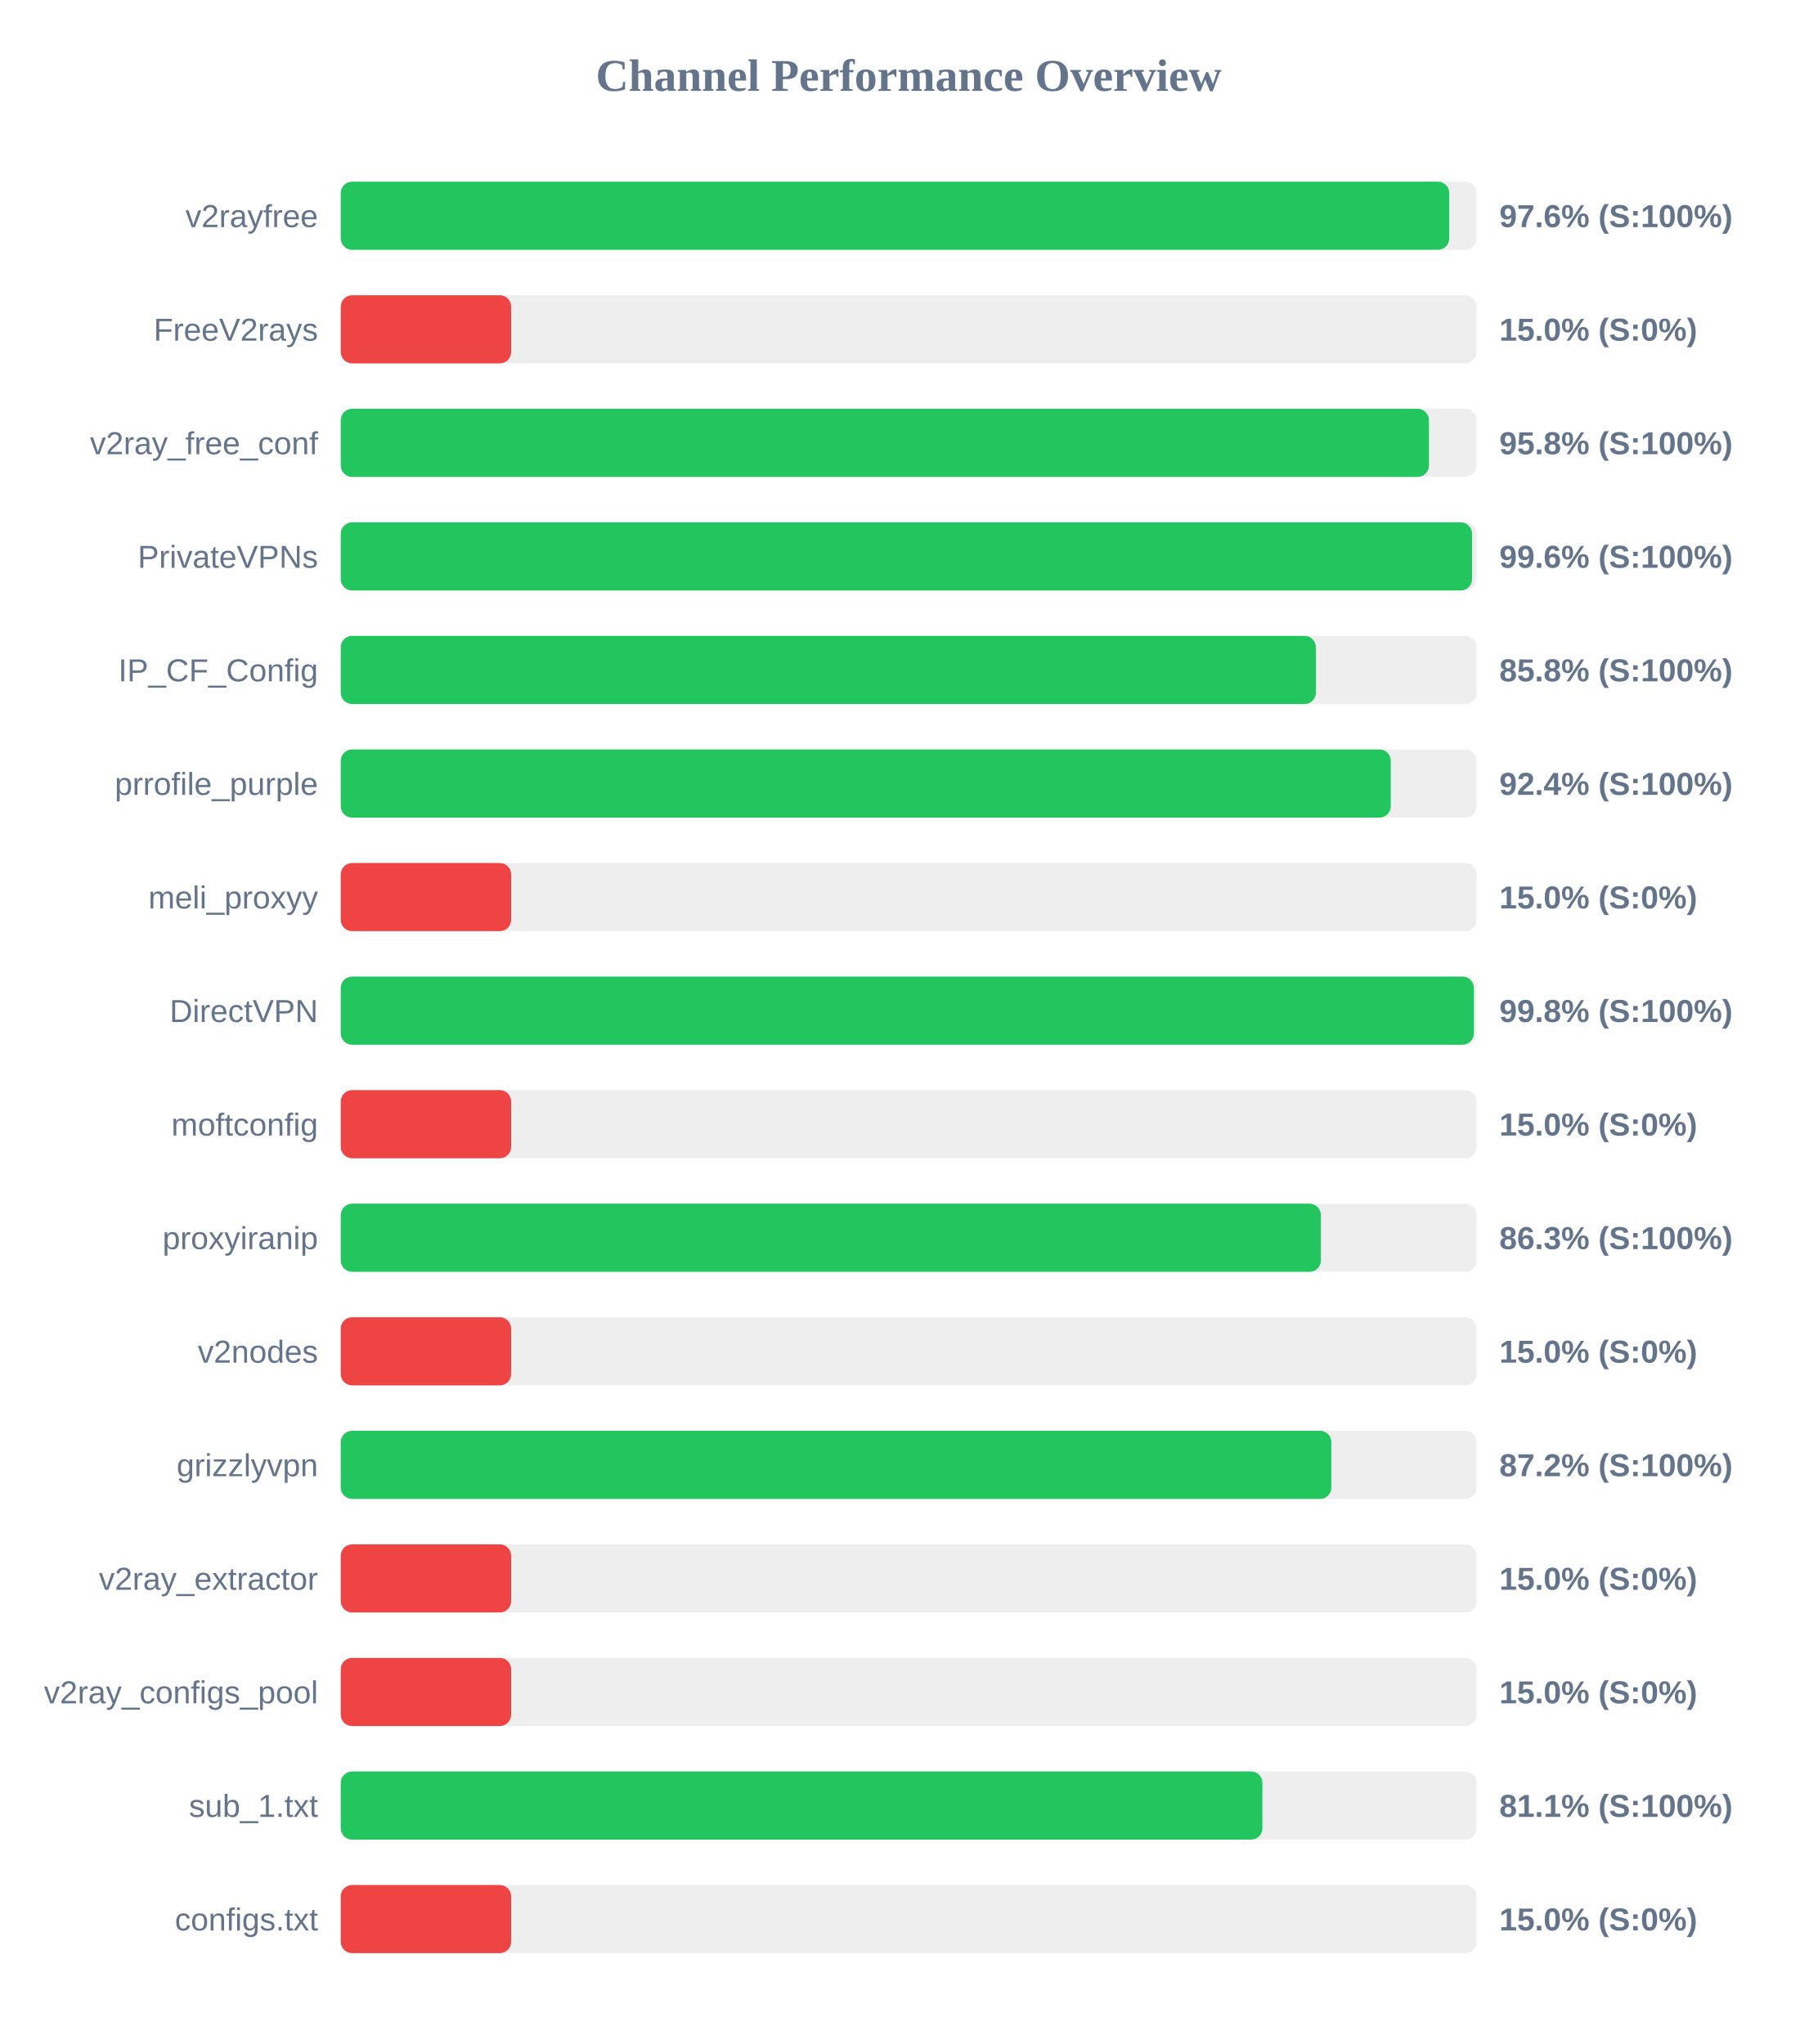
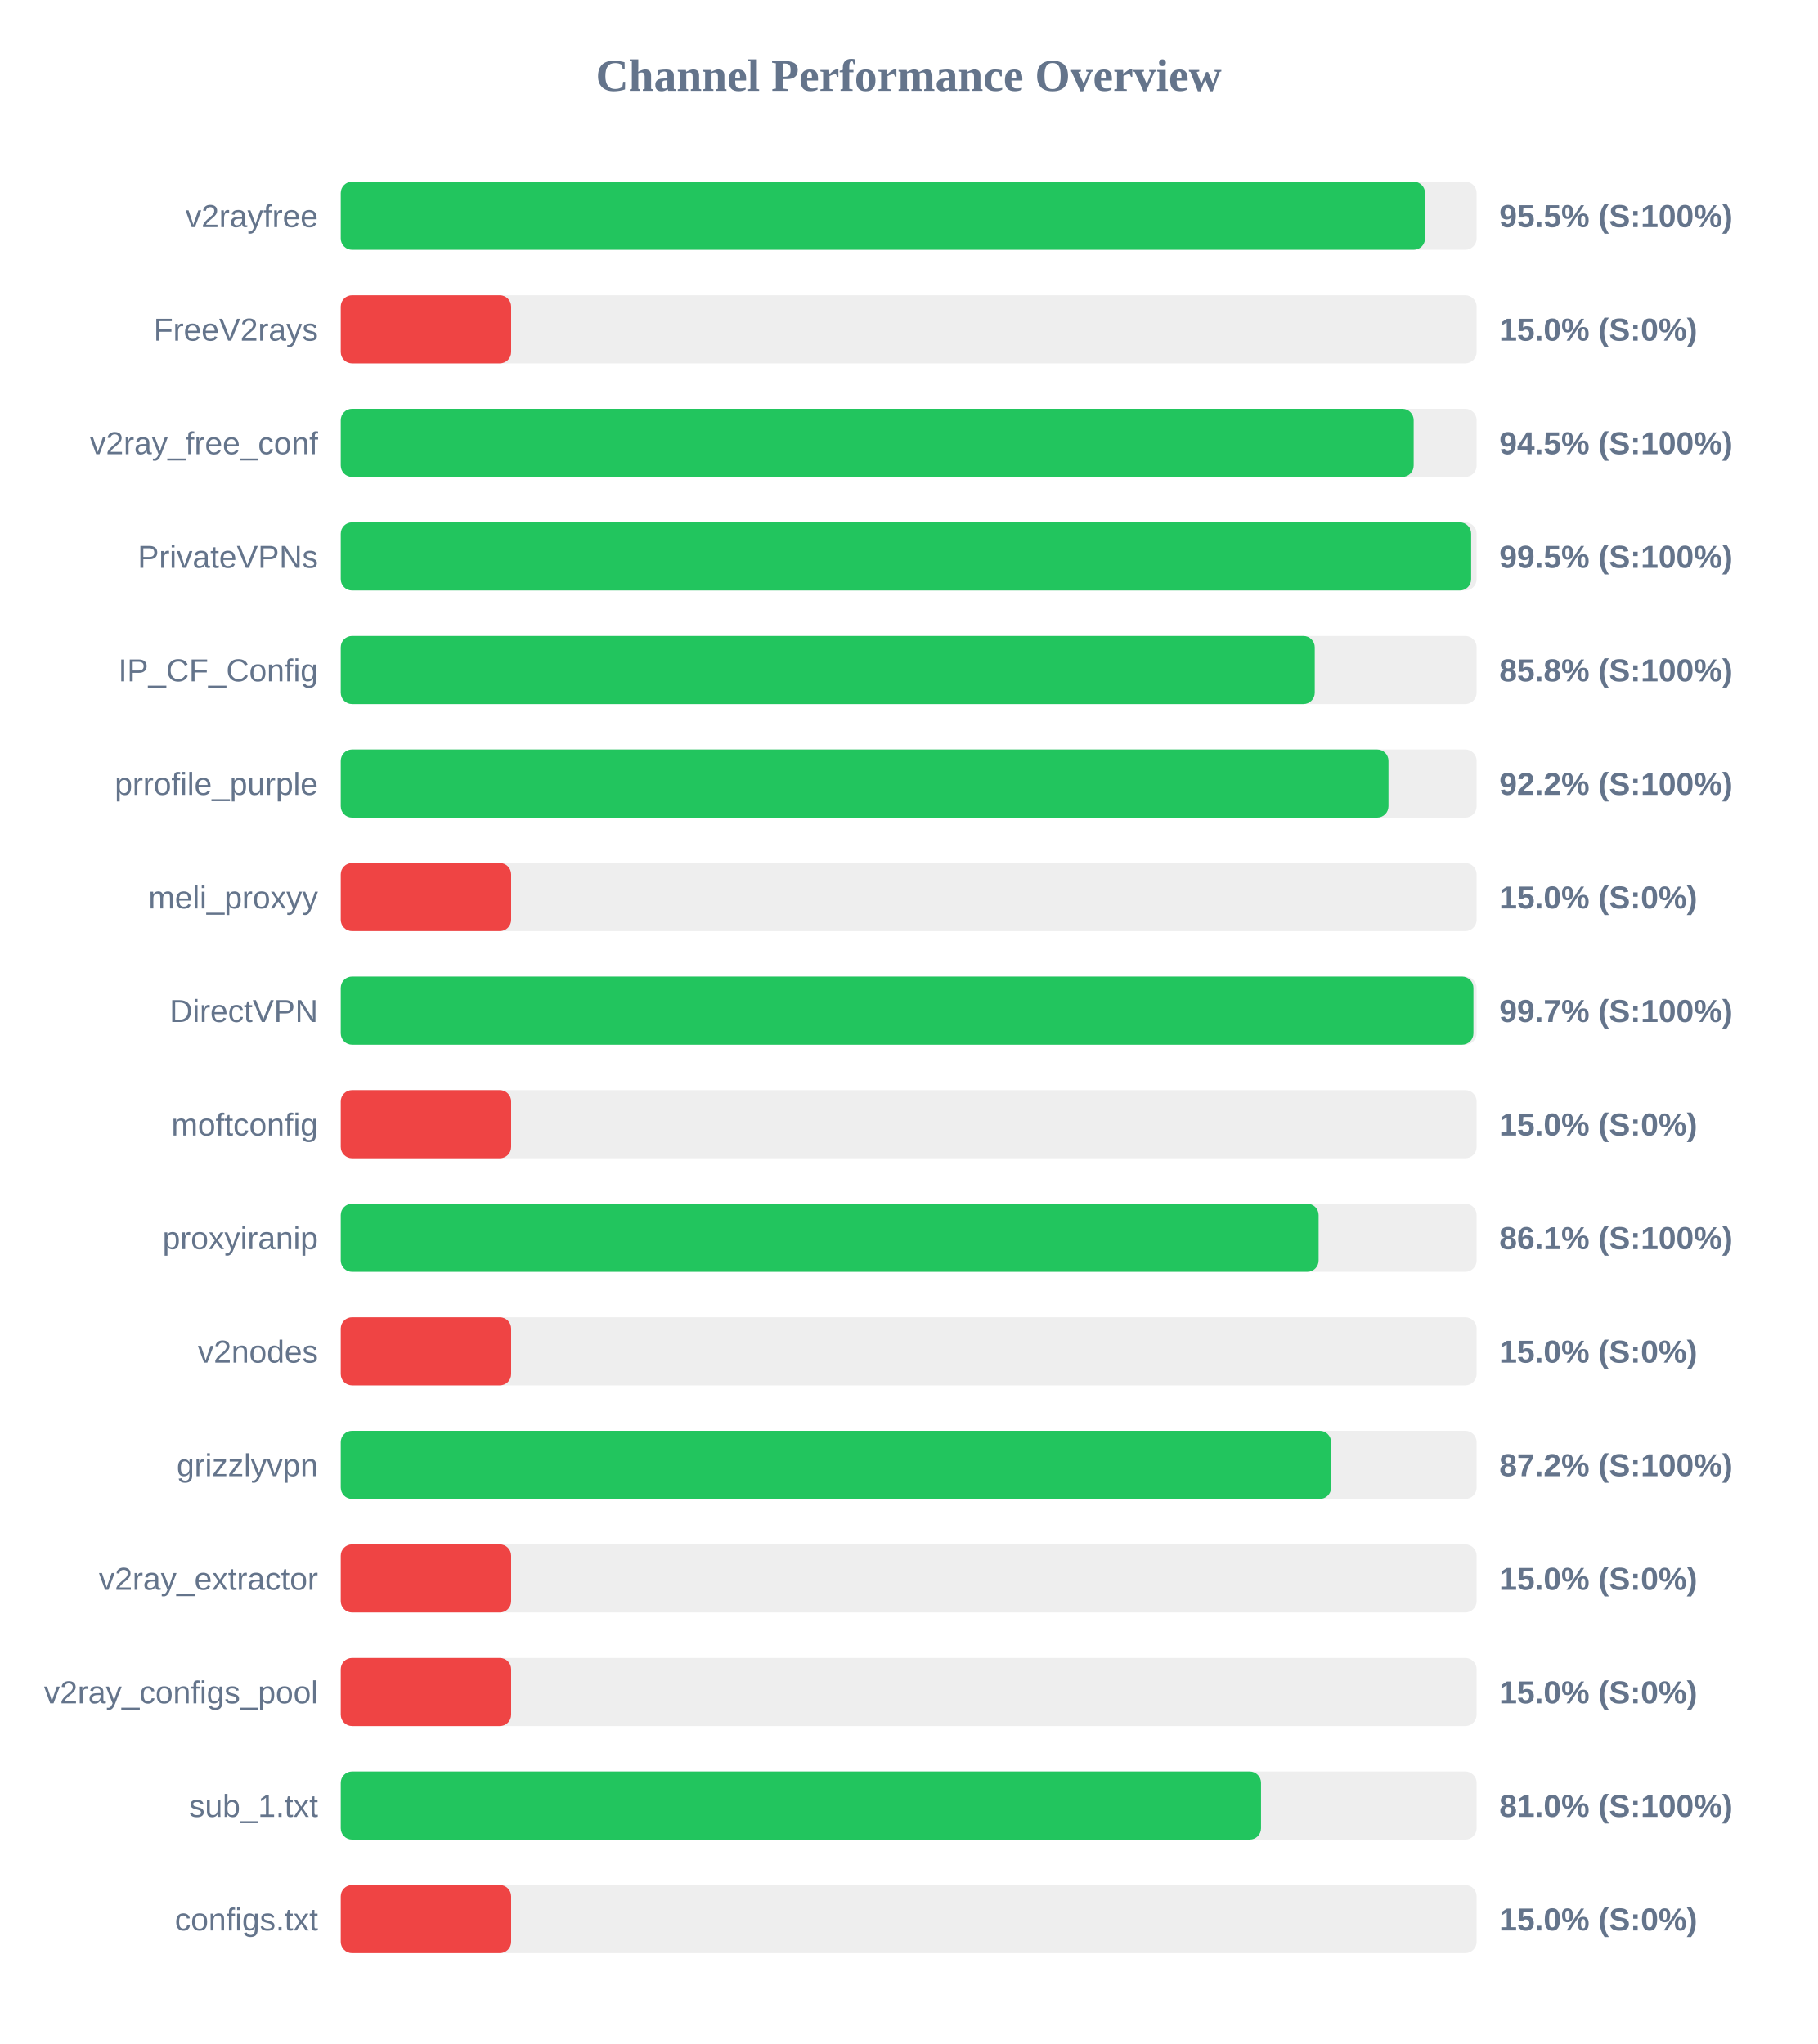
<svg xmlns="http://www.w3.org/2000/svg" width="800" height="900" version="1.1">
  <style>
        .row { font: 14px Arial; fill: #64748b; }
        .score { font: bold 14px Arial; fill: #64748b; }
    </style>
  <text x="400" y="40" text-anchor="middle" font-size="20px" font-weight="bold" fill="#64748b">Channel Performance Overview</text>
  <rect x="150" y="80" width="500" height="30" fill="#eee" rx="5" />
-   <rect x="150" y="80" width="487.95" height="30" fill="#22c55e" rx="5" />
+   <rect x="150" y="80" width="477.3" height="30" fill="#22c55e" rx="5" />
  <text x="140" y="100" text-anchor="end" class="row">v2rayfree</text>
-   <text x="660" y="100" text-anchor="start" class="score">97.6% (S:100%)</text>
+   <text x="660" y="100" text-anchor="start" class="score">95.5% (S:100%)</text>
  <rect x="150" y="130" width="500" height="30" fill="#eee" rx="5" />
  <rect x="150" y="130" width="75.0" height="30" fill="#ef4444" rx="5" />
  <text x="140" y="150" text-anchor="end" class="row">FreeV2rays</text>
  <text x="660" y="150" text-anchor="start" class="score">15.0% (S:0%)</text>
  <rect x="150" y="180" width="500" height="30" fill="#eee" rx="5" />
-   <rect x="150" y="180" width="479.0" height="30" fill="#22c55e" rx="5" />
+   <rect x="150" y="180" width="472.3" height="30" fill="#22c55e" rx="5" />
  <text x="140" y="200" text-anchor="end" class="row">v2ray_free_conf</text>
-   <text x="660" y="200" text-anchor="start" class="score">95.8% (S:100%)</text>
+   <text x="660" y="200" text-anchor="start" class="score">94.5% (S:100%)</text>
  <rect x="150" y="230" width="500" height="30" fill="#eee" rx="5" />
-   <rect x="150" y="230" width="498.0" height="30" fill="#22c55e" rx="5" />
+   <rect x="150" y="230" width="497.6" height="30" fill="#22c55e" rx="5" />
  <text x="140" y="250" text-anchor="end" class="row">PrivateVPNs</text>
-   <text x="660" y="250" text-anchor="start" class="score">99.6% (S:100%)</text>
+   <text x="660" y="250" text-anchor="start" class="score">99.5% (S:100%)</text>
  <rect x="150" y="280" width="500" height="30" fill="#eee" rx="5" />
-   <rect x="150" y="280" width="429.25" height="30" fill="#22c55e" rx="5" />
+   <rect x="150" y="280" width="428.75" height="30" fill="#22c55e" rx="5" />
  <text x="140" y="300" text-anchor="end" class="row">IP_CF_Config</text>
  <text x="660" y="300" text-anchor="start" class="score">85.8% (S:100%)</text>
  <rect x="150" y="330" width="500" height="30" fill="#eee" rx="5" />
-   <rect x="150" y="330" width="462.2" height="30" fill="#22c55e" rx="5" />
+   <rect x="150" y="330" width="461.2" height="30" fill="#22c55e" rx="5" />
  <text x="140" y="350" text-anchor="end" class="row">prrofile_purple</text>
-   <text x="660" y="350" text-anchor="start" class="score">92.4% (S:100%)</text>
+   <text x="660" y="350" text-anchor="start" class="score">92.2% (S:100%)</text>
  <rect x="150" y="380" width="500" height="30" fill="#eee" rx="5" />
  <rect x="150" y="380" width="75.0" height="30" fill="#ef4444" rx="5" />
  <text x="140" y="400" text-anchor="end" class="row">meli_proxyy</text>
  <text x="660" y="400" text-anchor="start" class="score">15.0% (S:0%)</text>
  <rect x="150" y="430" width="500" height="30" fill="#eee" rx="5" />
-   <rect x="150" y="430" width="498.8" height="30" fill="#22c55e" rx="5" />
+   <rect x="150" y="430" width="498.6" height="30" fill="#22c55e" rx="5" />
  <text x="140" y="450" text-anchor="end" class="row">DirectVPN</text>
-   <text x="660" y="450" text-anchor="start" class="score">99.8% (S:100%)</text>
+   <text x="660" y="450" text-anchor="start" class="score">99.7% (S:100%)</text>
  <rect x="150" y="480" width="500" height="30" fill="#eee" rx="5" />
  <rect x="150" y="480" width="75.0" height="30" fill="#ef4444" rx="5" />
  <text x="140" y="500" text-anchor="end" class="row">moftconfig</text>
  <text x="660" y="500" text-anchor="start" class="score">15.0% (S:0%)</text>
  <rect x="150" y="530" width="500" height="30" fill="#eee" rx="5" />
-   <rect x="150" y="530" width="431.45" height="30" fill="#22c55e" rx="5" />
+   <rect x="150" y="530" width="430.45" height="30" fill="#22c55e" rx="5" />
  <text x="140" y="550" text-anchor="end" class="row">proxyiranip</text>
-   <text x="660" y="550" text-anchor="start" class="score">86.3% (S:100%)</text>
+   <text x="660" y="550" text-anchor="start" class="score">86.1% (S:100%)</text>
  <rect x="150" y="580" width="500" height="30" fill="#eee" rx="5" />
  <rect x="150" y="580" width="75.0" height="30" fill="#ef4444" rx="5" />
  <text x="140" y="600" text-anchor="end" class="row">v2nodes</text>
  <text x="660" y="600" text-anchor="start" class="score">15.0% (S:0%)</text>
  <rect x="150" y="630" width="500" height="30" fill="#eee" rx="5" />
-   <rect x="150" y="630" width="436.05" height="30" fill="#22c55e" rx="5" />
+   <rect x="150" y="630" width="435.95" height="30" fill="#22c55e" rx="5" />
  <text x="140" y="650" text-anchor="end" class="row">grizzlyvpn</text>
  <text x="660" y="650" text-anchor="start" class="score">87.2% (S:100%)</text>
  <rect x="150" y="680" width="500" height="30" fill="#eee" rx="5" />
  <rect x="150" y="680" width="75.0" height="30" fill="#ef4444" rx="5" />
  <text x="140" y="700" text-anchor="end" class="row">v2ray_extractor</text>
  <text x="660" y="700" text-anchor="start" class="score">15.0% (S:0%)</text>
  <rect x="150" y="730" width="500" height="30" fill="#eee" rx="5" />
  <rect x="150" y="730" width="75.0" height="30" fill="#ef4444" rx="5" />
  <text x="140" y="750" text-anchor="end" class="row">v2ray_configs_pool</text>
  <text x="660" y="750" text-anchor="start" class="score">15.0% (S:0%)</text>
  <rect x="150" y="780" width="500" height="30" fill="#eee" rx="5" />
-   <rect x="150" y="780" width="405.7" height="30" fill="#22c55e" rx="5" />
+   <rect x="150" y="780" width="405.1" height="30" fill="#22c55e" rx="5" />
  <text x="140" y="800" text-anchor="end" class="row">sub_1.txt</text>
-   <text x="660" y="800" text-anchor="start" class="score">81.1% (S:100%)</text>
+   <text x="660" y="800" text-anchor="start" class="score">81.0% (S:100%)</text>
  <rect x="150" y="830" width="500" height="30" fill="#eee" rx="5" />
  <rect x="150" y="830" width="75.0" height="30" fill="#ef4444" rx="5" />
  <text x="140" y="850" text-anchor="end" class="row">configs.txt</text>
  <text x="660" y="850" text-anchor="start" class="score">15.0% (S:0%)</text>
</svg>
